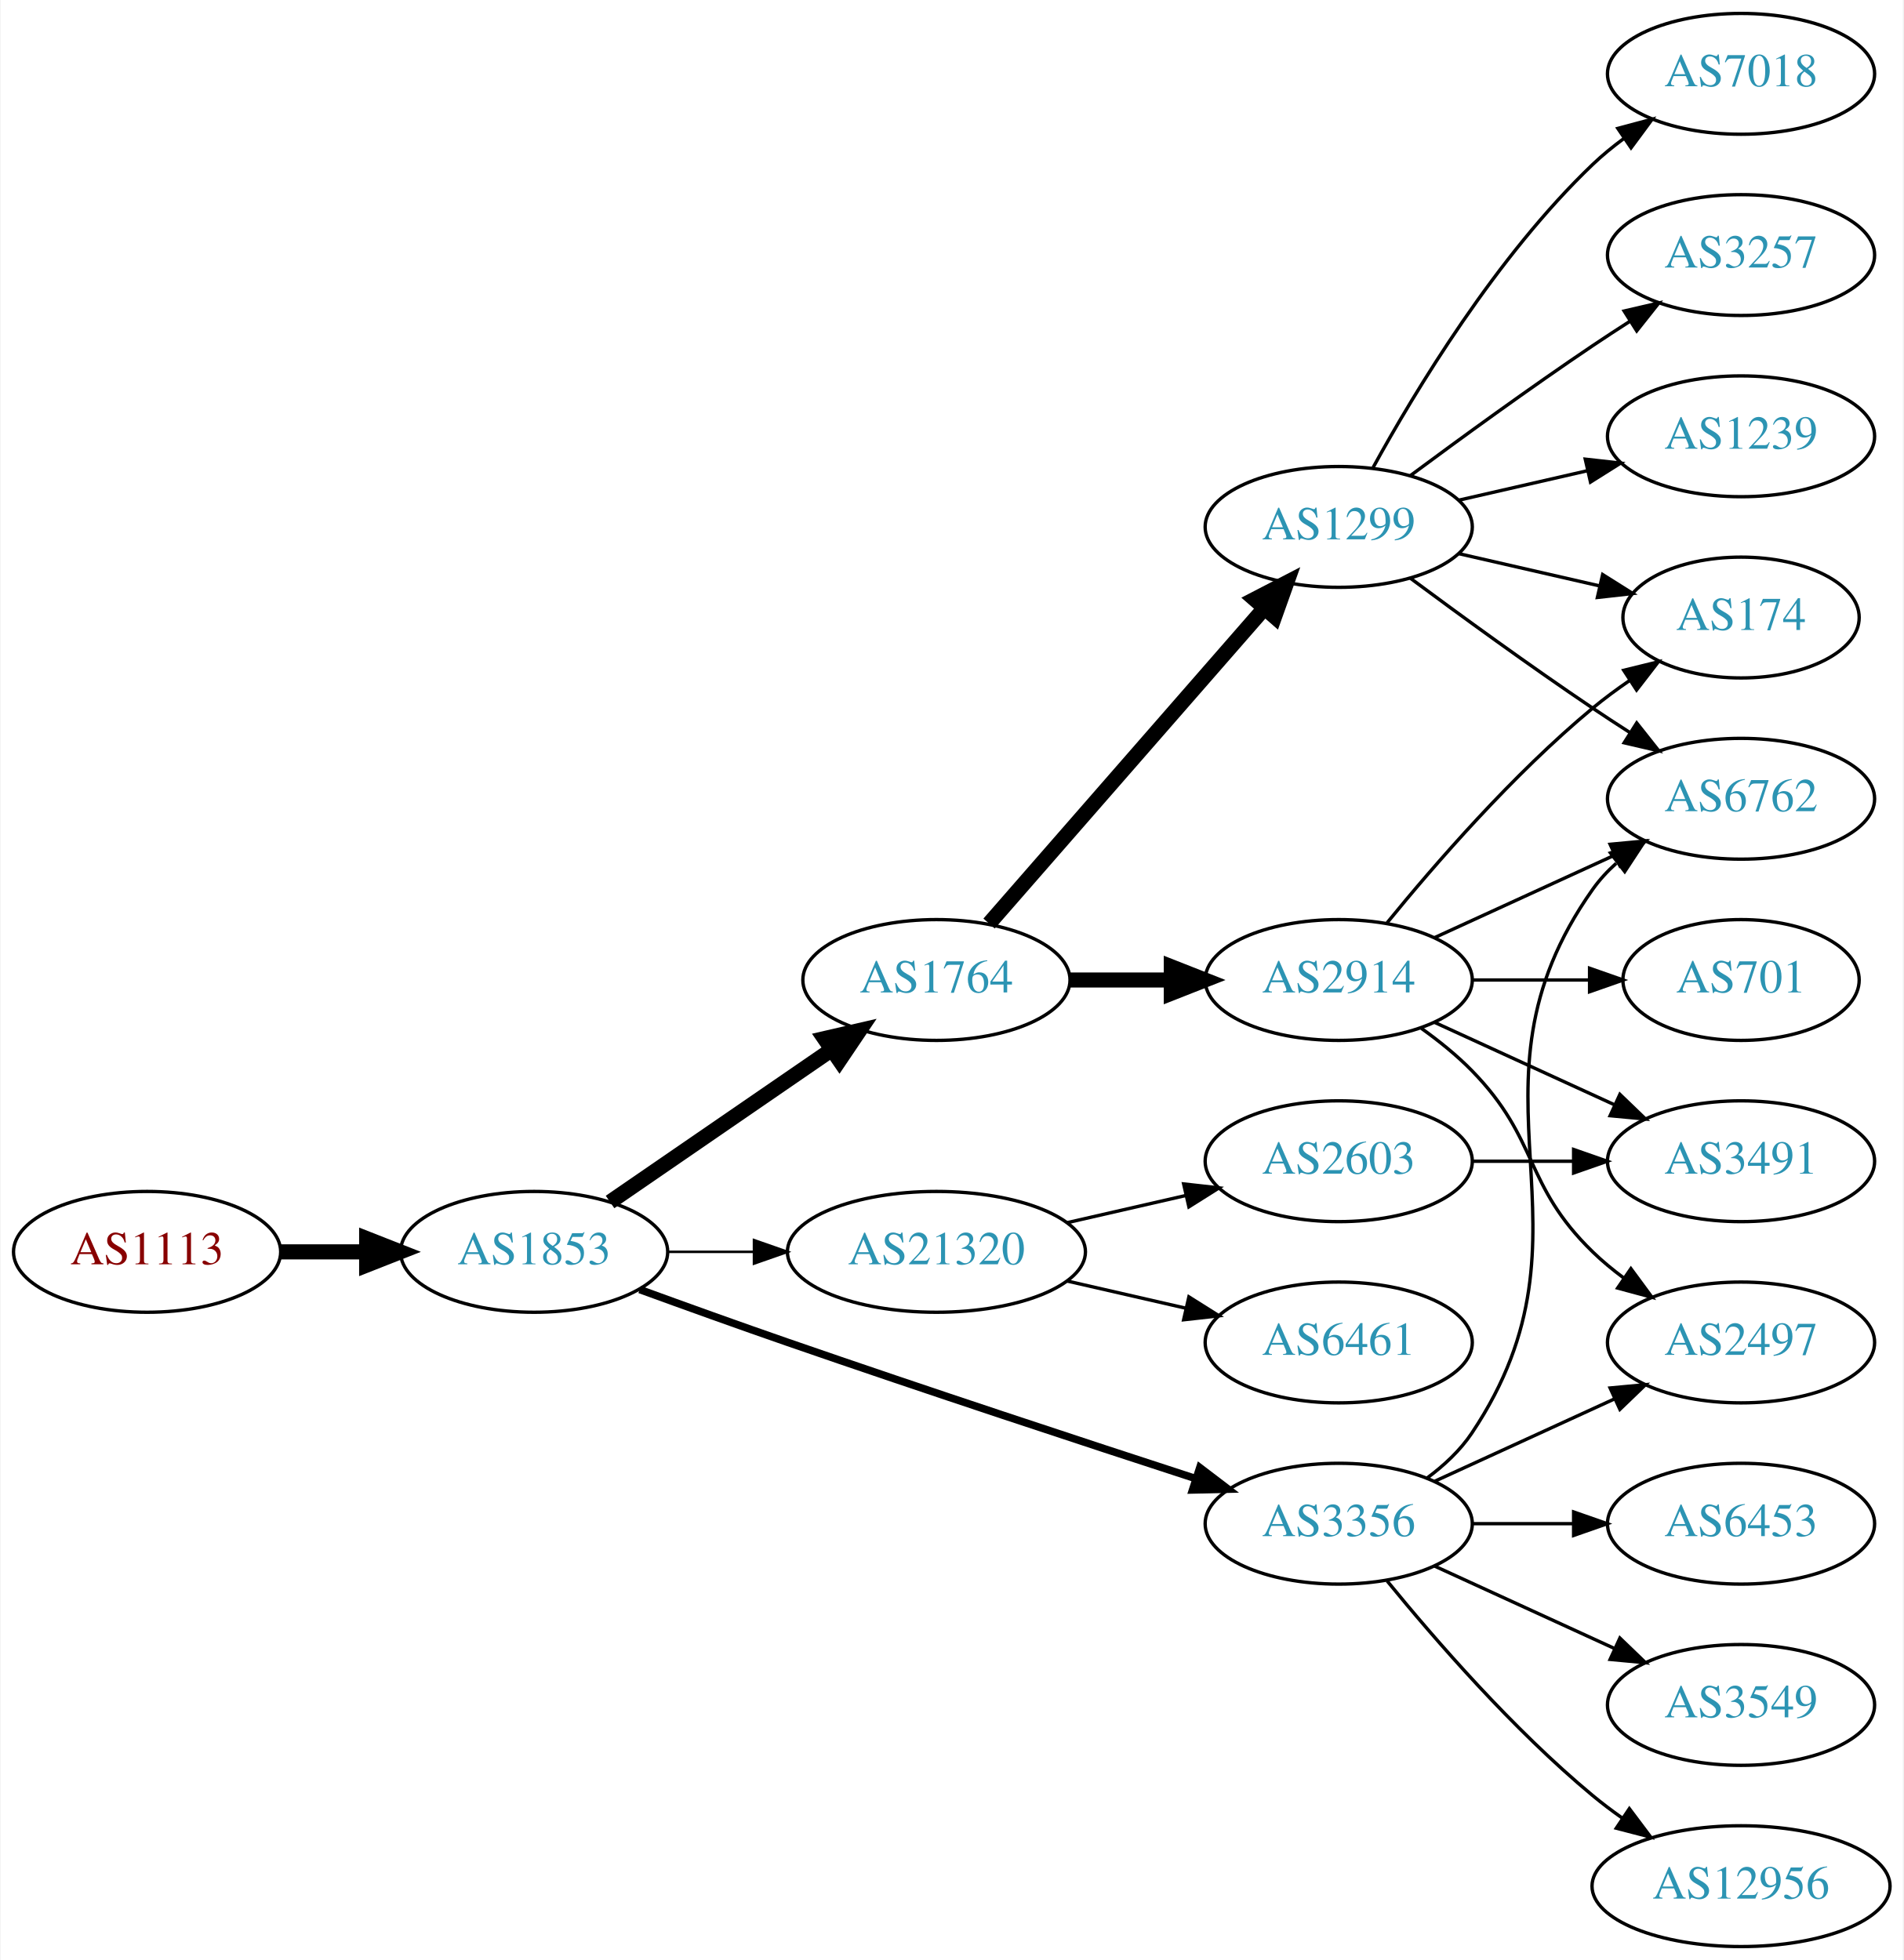
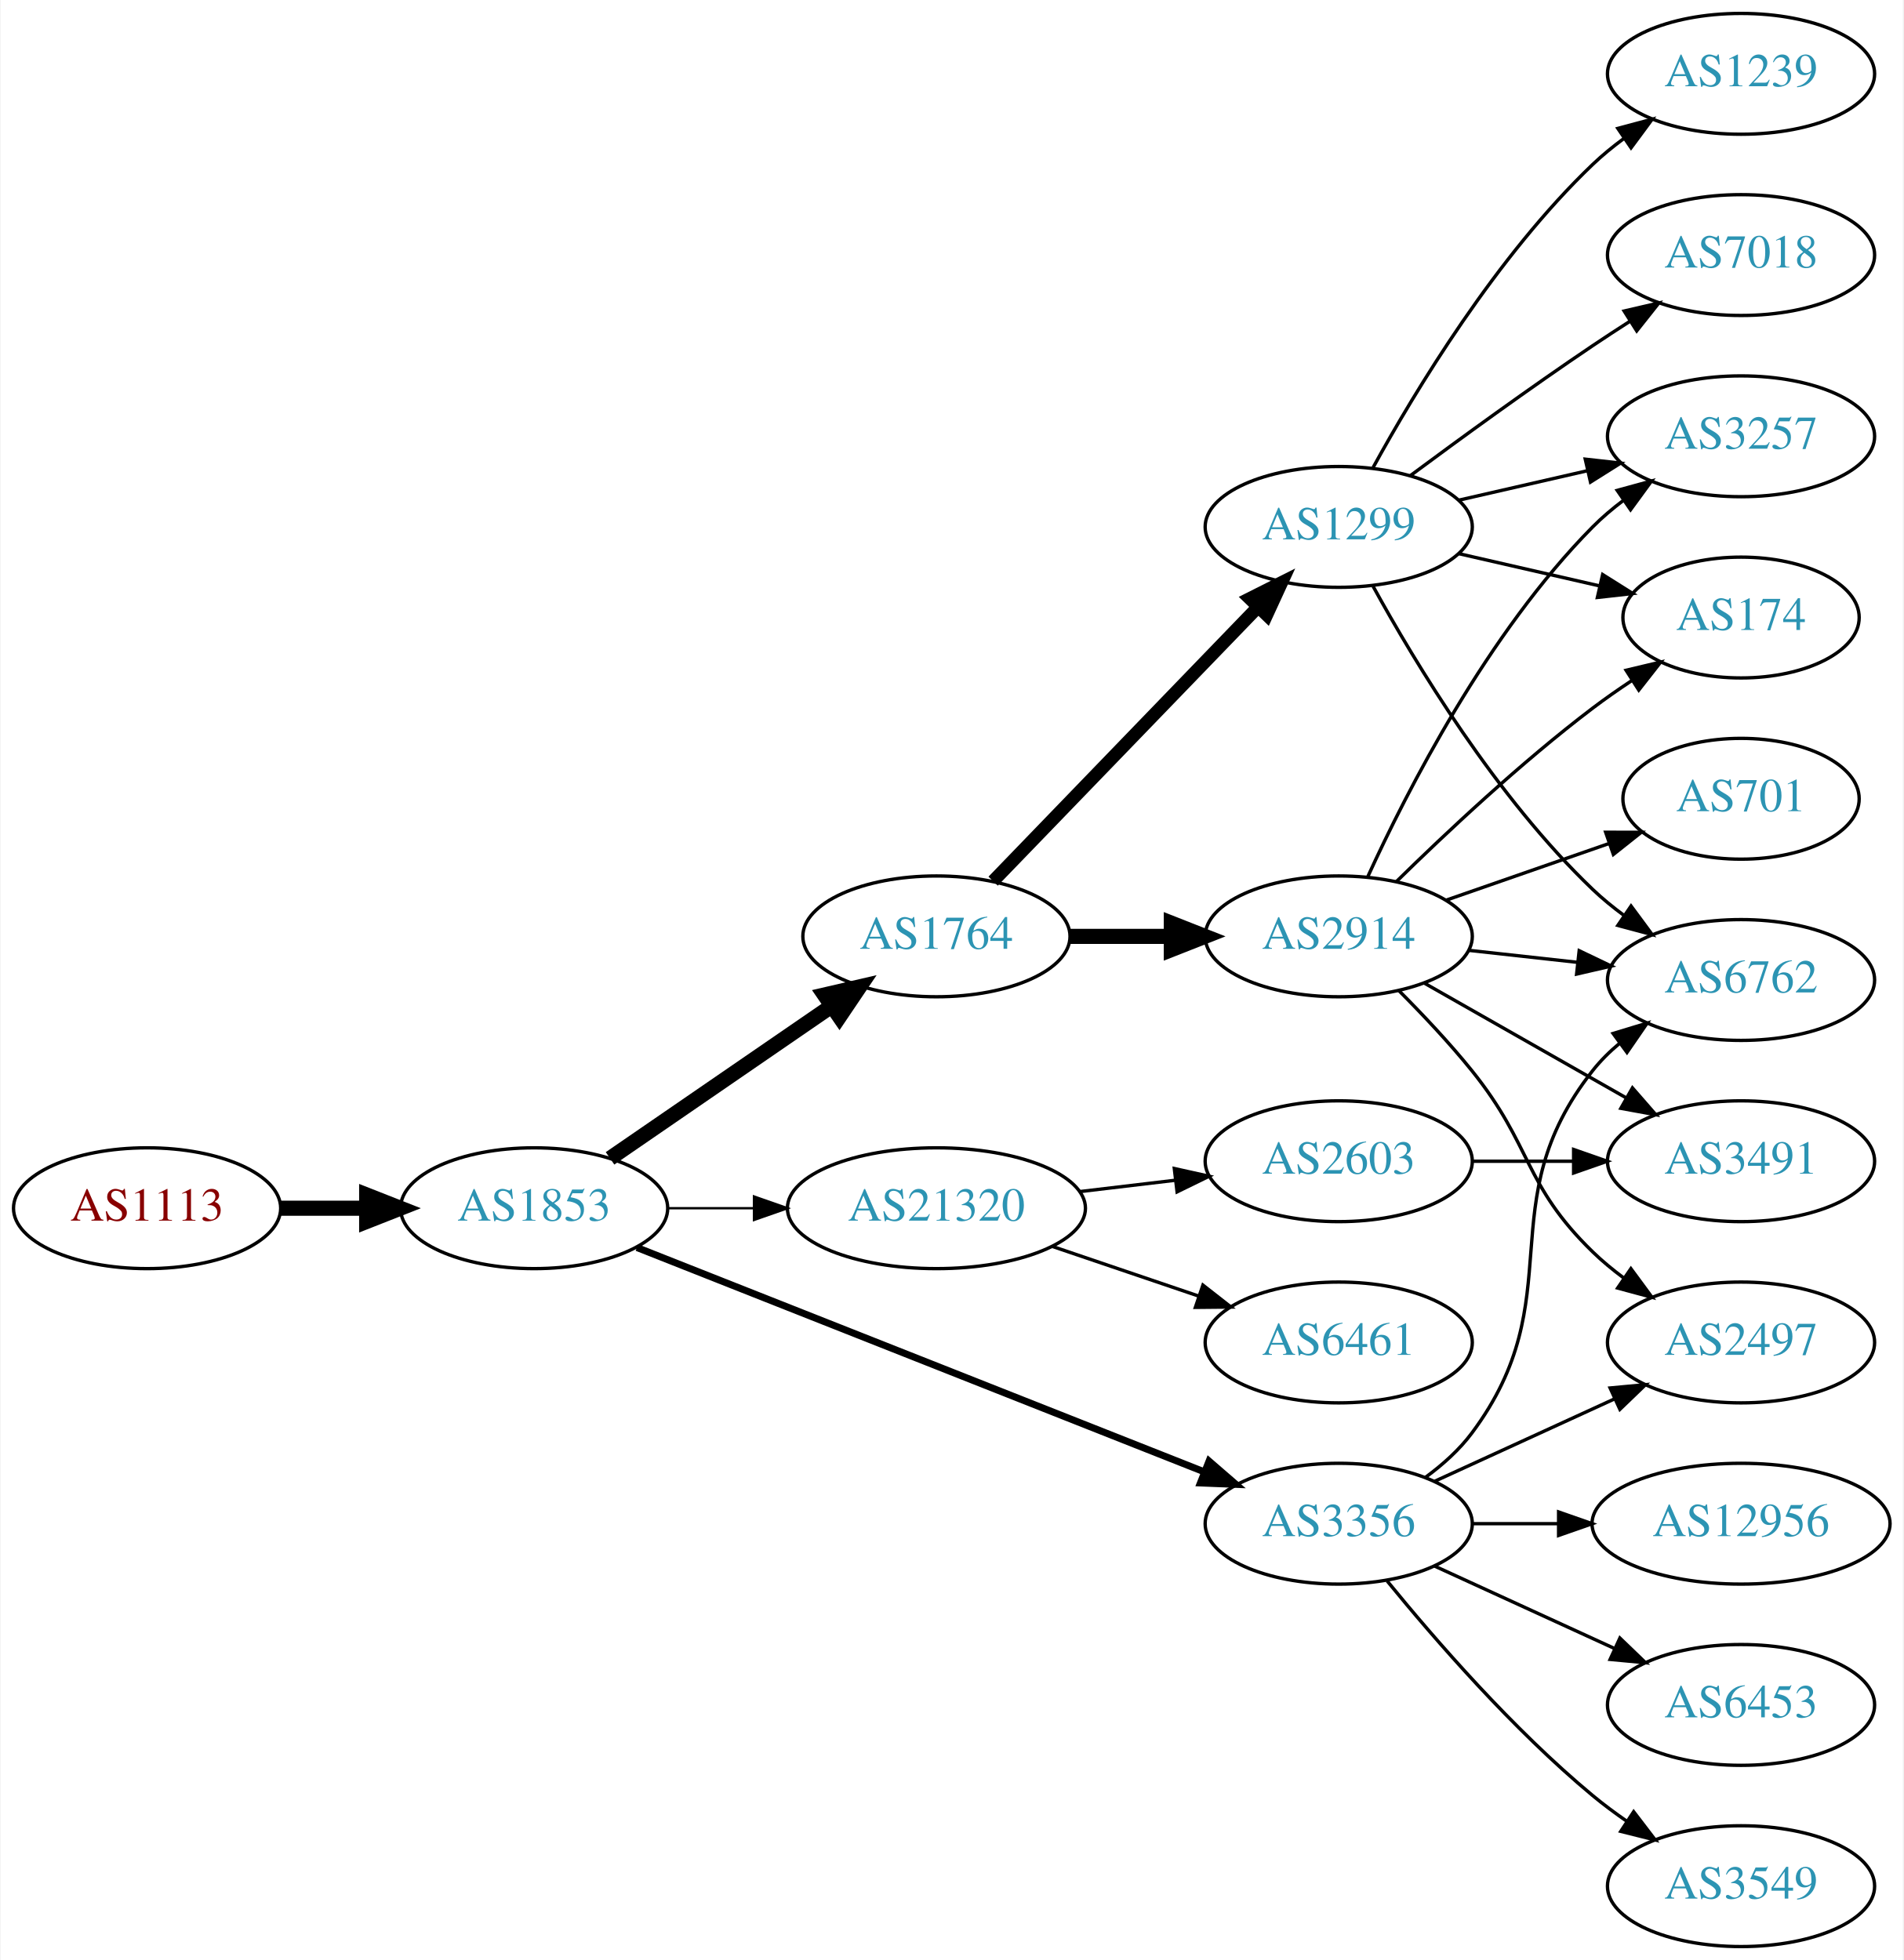
<svg xmlns="http://www.w3.org/2000/svg" xmlns:xlink="http://www.w3.org/1999/xlink" width="567pt" height="584pt" viewBox="0.00 0.00 566.66 584.00">
  <g id="graph0" class="graph" transform="scale(1 1) rotate(0) translate(4 580)">
    <polygon fill="white" stroke="none" points="-4,4 -4,-580 562.663,-580 562.663,4 -4,4" />
    <g id="node1" class="node">
      <g id="a_node1">
        <a xlink:href="/asn/1113" xlink:title="AS1113 ~ Technische Universitaet Graz, AT [AT]">
-           <ellipse fill="#ffffff" stroke="black" cx="39.647" cy="-207" rx="39.794" ry="18" />
-           <text text-anchor="middle" x="39.647" y="-203.3" font-family="Times,serif" font-size="14.00" fill="#880000">AS1113</text>
+           <ellipse fill="#ffffff" stroke="black" cx="39.647" cy="-220" rx="39.794" ry="18" />
+           <text text-anchor="middle" x="39.647" y="-216.3" font-family="Times,serif" font-size="14.00" fill="#880000">AS1113</text>
        </a>
      </g>
    </g>
    <g id="node2" class="node">
      <g id="a_node2">
        <a xlink:href="/asn/1853" xlink:title="AS1853 ~ ACOnet Backbone [AT]">
-           <ellipse fill="#ffffff" stroke="black" cx="154.939" cy="-207" rx="39.794" ry="18" />
-           <text text-anchor="middle" x="154.939" y="-203.3" font-family="Times,serif" font-size="14.00" fill="#2c94b3">AS1853</text>
+           <ellipse fill="#ffffff" stroke="black" cx="154.939" cy="-220" rx="39.794" ry="18" />
+           <text text-anchor="middle" x="154.939" y="-216.3" font-family="Times,serif" font-size="14.00" fill="#2c94b3">AS1853</text>
        </a>
      </g>
    </g>
    <g id="edge1" class="edge">
-       <path fill="none" stroke="black" stroke-width="4.5" d="M79.319,-207C87.522,-207 96.286,-207 104.818,-207" />
-       <polygon fill="black" stroke="black" stroke-width="4.5" points="105.057,-210.938 115.057,-207 105.057,-203.063 105.057,-210.938" />
+       <path fill="none" stroke="black" stroke-width="4.5" d="M79.319,-220C87.522,-220 96.286,-220 104.818,-220" />
+       <polygon fill="black" stroke="black" stroke-width="4.5" points="105.057,-223.938 115.057,-220 105.057,-216.063 105.057,-223.938" />
    </g>
    <g id="node3" class="node">
      <g id="a_node3">
        <a xlink:href="/asn/1764" xlink:title="AS1764 ~ NEXTLAYER-AS [AT]">
-           <ellipse fill="#ffffff" stroke="black" cx="274.782" cy="-288" rx="39.794" ry="18" />
-           <text text-anchor="middle" x="274.782" y="-284.3" font-family="Times,serif" font-size="14.00" fill="#2c94b3">AS1764</text>
+           <ellipse fill="#ffffff" stroke="black" cx="274.782" cy="-301" rx="39.794" ry="18" />
+           <text text-anchor="middle" x="274.782" y="-297.3" font-family="Times,serif" font-size="14.00" fill="#2c94b3">AS1764</text>
        </a>
      </g>
    </g>
    <g id="edge2" class="edge">
-       <path fill="none" stroke="black" stroke-width="4.5" d="M177.554,-221.857C196.042,-234.565 222.856,-252.995 243.485,-267.175" />
-       <polygon fill="black" stroke="black" stroke-width="4.5" points="241.434,-270.544 251.906,-272.963 245.895,-264.054 241.434,-270.544" />
+       <path fill="none" stroke="black" stroke-width="4.5" d="M177.554,-234.857C196.042,-247.565 222.856,-265.995 243.485,-280.175" />
+       <polygon fill="black" stroke="black" stroke-width="4.5" points="241.434,-283.544 251.906,-285.963 245.895,-277.054 241.434,-283.544" />
    </g>
    <g id="node4" class="node">
      <g id="a_node4">
        <a xlink:href="/asn/3356" xlink:title="AS3356 ~ Level 3 Parent, LLC [US]">
          <ellipse fill="#ffffff" stroke="black" cx="394.625" cy="-126" rx="39.794" ry="18" />
          <text text-anchor="middle" x="394.625" y="-122.3" font-family="Times,serif" font-size="14.00" fill="#2c94b3">AS3356</text>
        </a>
      </g>
    </g>
    <g id="edge3" class="edge">
-       <path fill="none" stroke="black" stroke-width="2.25" d="M186.38,-195.777C199.89,-190.851 216.001,-185.052 230.586,-180 271.695,-165.76 318.906,-150.211 351.909,-139.471" />
-       <polygon fill="black" stroke="black" stroke-width="2.25" points="353.243,-142.717 361.672,-136.299 351.08,-136.06 353.243,-142.717" />
+       <path fill="none" stroke="black" stroke-width="2.077" d="M185.562,-208.285C228.289,-191.387 307.277,-160.149 354.678,-141.403" />
+       <polygon fill="black" stroke="black" stroke-width="2.077" points="355.991,-144.647 364.003,-137.715 353.417,-138.138 355.991,-144.647" />
    </g>
    <g id="node5" class="node">
      <g id="a_node5">
        <a xlink:href="/asn/21320" xlink:title="AS21320 ~ GEANT Vereniging [EU]">
-           <ellipse fill="#ffffff" stroke="black" cx="274.782" cy="-207" rx="44.393" ry="18" />
-           <text text-anchor="middle" x="274.782" y="-203.3" font-family="Times,serif" font-size="14.00" fill="#2c94b3">AS21320</text>
+           <ellipse fill="#ffffff" stroke="black" cx="274.782" cy="-220" rx="44.393" ry="18" />
+           <text text-anchor="middle" x="274.782" y="-216.3" font-family="Times,serif" font-size="14.00" fill="#2c94b3">AS21320</text>
        </a>
      </g>
    </g>
    <g id="edge4" class="edge">
-       <path fill="none" stroke="black" stroke-width="0.75" d="M194.852,-207C202.955,-207 211.63,-207 220.156,-207" />
-       <polygon fill="black" stroke="black" stroke-width="0.75" points="220.434,-210.5 230.434,-207 220.434,-203.5 220.434,-210.5" />
+       <path fill="none" stroke="black" stroke-width="0.692" d="M194.852,-220C202.955,-220 211.63,-220 220.156,-220" />
+       <polygon fill="black" stroke="black" stroke-width="0.692" points="220.434,-223.5 230.434,-220 220.434,-216.5 220.434,-223.5" />
    </g>
    <g id="node6" class="node">
      <g id="a_node6">
        <a xlink:href="/asn/2914" xlink:title="AS2914 ~ NTT America, Inc. [US]">
-           <ellipse fill="#ffffff" stroke="black" cx="394.625" cy="-288" rx="39.794" ry="18" />
-           <text text-anchor="middle" x="394.625" y="-284.3" font-family="Times,serif" font-size="14.00" fill="#2c94b3">AS2914</text>
+           <ellipse fill="#ffffff" stroke="black" cx="394.625" cy="-301" rx="39.794" ry="18" />
+           <text text-anchor="middle" x="394.625" y="-297.3" font-family="Times,serif" font-size="14.00" fill="#2c94b3">AS2914</text>
        </a>
      </g>
    </g>
    <g id="edge5" class="edge">
-       <path fill="none" stroke="black" stroke-width="4.5" d="M314.695,-288C324.248,-288 334.598,-288 344.56,-288" />
-       <polygon fill="black" stroke="black" stroke-width="4.5" points="344.753,-291.938 354.753,-288 344.753,-284.063 344.753,-291.938" />
+       <path fill="none" stroke="black" stroke-width="4.5" d="M314.695,-301C324.248,-301 334.598,-301 344.56,-301" />
+       <polygon fill="black" stroke="black" stroke-width="4.5" points="344.753,-304.938 354.753,-301 344.753,-297.063 344.753,-304.938" />
    </g>
    <g id="node7" class="node">
      <g id="a_node7">
        <a xlink:href="/asn/1299" xlink:title="AS1299 ~ Telia Carrier [EU]">
          <ellipse fill="#ffffff" stroke="black" cx="394.625" cy="-423" rx="39.794" ry="18" />
          <text text-anchor="middle" x="394.625" y="-419.3" font-family="Times,serif" font-size="14.00" fill="#2c94b3">AS1299</text>
        </a>
      </g>
    </g>
    <g id="edge6" class="edge">
-       <path fill="none" stroke="black" stroke-width="4.5" d="M290.469,-304.825C311.045,-328.397 348.583,-371.4 372.256,-398.52" />
-       <polygon fill="black" stroke="black" stroke-width="4.5" points="369.581,-401.443 379.123,-406.387 375.513,-396.264 369.581,-401.443" />
+       <path fill="none" stroke="black" stroke-width="3.857" d="M291.675,-317.453C311.969,-338.464 347.239,-374.978 370.508,-399.068" />
+       <polygon fill="black" stroke="black" stroke-width="3.857" points="368.142,-401.657 377.607,-406.418 373.177,-396.793 368.142,-401.657" />
    </g>
    <g id="node8" class="node">
      <g id="a_node8">
        <a xlink:href="/asn/6762" xlink:title="AS6762 ~ TELECOM ITALIA SPARKLE S.p.A. [IT]">
-           <ellipse fill="#ffffff" stroke="black" cx="514.467" cy="-342" rx="39.794" ry="18" />
-           <text text-anchor="middle" x="514.467" y="-338.3" font-family="Times,serif" font-size="14.00" fill="#2c94b3">AS6762</text>
+           <ellipse fill="#ffffff" stroke="black" cx="514.467" cy="-288" rx="39.794" ry="18" />
+           <text text-anchor="middle" x="514.467" y="-284.3" font-family="Times,serif" font-size="14.00" fill="#2c94b3">AS6762</text>
        </a>
      </g>
    </g>
    <g id="edge14" class="edge">
-       <path fill="none" stroke="black" d="M420.944,-139.607C425.999,-143.351 430.811,-147.831 434.271,-153 475.296,-214.294 427.692,-254.775 470.271,-315 472.262,-317.816 474.649,-320.401 477.265,-322.76" />
-       <polygon fill="black" stroke="black" points="475.564,-325.865 485.633,-329.162 479.818,-320.306 475.564,-325.865" />
-     </g>
-     <g id="node12" class="node">
-       <g id="a_node12">
+       <path fill="none" stroke="black" d="M420.555,-139.882C425.631,-143.611 430.549,-148.016 434.271,-153 464.542,-193.542 438.972,-221.246 470.271,-261 472.596,-263.953 475.34,-266.67 478.299,-269.147" />
+       <polygon fill="black" stroke="black" points="476.358,-272.064 486.496,-275.145 480.492,-266.415 476.358,-272.064" />
+     </g>
+     <g id="node10" class="node">
+       <g id="a_node10">
        <a xlink:href="/asn/2497" xlink:title="AS2497 ~ Internet Initiative Japan Inc. [JP]">
          <ellipse fill="#ffffff" stroke="black" cx="514.467" cy="-180" rx="39.794" ry="18" />
          <text text-anchor="middle" x="514.467" y="-176.3" font-family="Times,serif" font-size="14.00" fill="#2c94b3">AS2497</text>
        </a>
      </g>
    </g>
-     <g id="edge13" class="edge">
+     <g id="edge16" class="edge">
      <path fill="none" stroke="black" d="M423.253,-138.661C439.21,-145.973 459.481,-155.261 476.764,-163.181" />
      <polygon fill="black" stroke="black" points="475.462,-166.435 486.011,-167.419 478.378,-160.071 475.462,-166.435" />
-     </g>
-     <g id="node13" class="node">
-       <g id="a_node13">
-         <a xlink:href="/asn/6453" xlink:title="AS6453 ~ TATA COMMUNICATIONS (AMERICA) INC [US]">
-           <ellipse fill="#ffffff" stroke="black" cx="514.467" cy="-126" rx="39.794" ry="18" />
-           <text text-anchor="middle" x="514.467" y="-122.3" font-family="Times,serif" font-size="14.00" fill="#2c94b3">AS6453</text>
-         </a>
-       </g>
-     </g>
-     <g id="edge12" class="edge">
-       <path fill="none" stroke="black" d="M434.537,-126C444.091,-126 454.44,-126 464.403,-126" />
-       <polygon fill="black" stroke="black" points="464.595,-129.5 474.595,-126 464.595,-122.5 464.595,-129.5" />
    </g>
    <g id="node14" class="node">
      <g id="a_node14">
        <a xlink:href="/asn/3549" xlink:title="AS3549 ~ Level 3 Parent, LLC [US]">
-           <ellipse fill="#ffffff" stroke="black" cx="514.467" cy="-72" rx="39.794" ry="18" />
-           <text text-anchor="middle" x="514.467" y="-68.3" font-family="Times,serif" font-size="14.00" fill="#2c94b3">AS3549</text>
-         </a>
-       </g>
-     </g>
-     <g id="edge15" class="edge">
-       <path fill="none" stroke="black" d="M423.253,-113.339C439.21,-106.027 459.481,-96.739 476.764,-88.819" />
-       <polygon fill="black" stroke="black" points="478.378,-91.929 486.011,-84.581 475.462,-85.565 478.378,-91.929" />
+           <ellipse fill="#ffffff" stroke="black" cx="514.467" cy="-18" rx="39.794" ry="18" />
+           <text text-anchor="middle" x="514.467" y="-14.3" font-family="Times,serif" font-size="14.00" fill="#2c94b3">AS3549</text>
+         </a>
+       </g>
+     </g>
+     <g id="edge13" class="edge">
+       <path fill="none" stroke="black" d="M409.044,-108.935C423.158,-91.625 446.573,-64.655 470.271,-45 473.487,-42.332 476.988,-39.73 480.558,-37.259" />
+       <polygon fill="black" stroke="black" points="482.482,-40.183 488.915,-31.764 478.636,-34.334 482.482,-40.183" />
    </g>
    <g id="node15" class="node">
      <g id="a_node15">
        <a xlink:href="/asn/12956" xlink:title="AS12956 ~ TELXIUS [ES]">
-           <ellipse fill="#ffffff" stroke="black" cx="514.467" cy="-18" rx="44.393" ry="18" />
-           <text text-anchor="middle" x="514.467" y="-14.3" font-family="Times,serif" font-size="14.00" fill="#2c94b3">AS12956</text>
-         </a>
-       </g>
-     </g>
-     <g id="edge16" class="edge">
-       <path fill="none" stroke="black" d="M409.044,-108.935C423.158,-91.625 446.573,-64.655 470.271,-45 473.009,-42.729 475.952,-40.506 478.97,-38.37" />
-       <polygon fill="black" stroke="black" points="481.196,-41.092 487.558,-32.621 477.302,-35.275 481.196,-41.092" />
+           <ellipse fill="#ffffff" stroke="black" cx="514.467" cy="-126" rx="44.393" ry="18" />
+           <text text-anchor="middle" x="514.467" y="-122.3" font-family="Times,serif" font-size="14.00" fill="#2c94b3">AS12956</text>
+         </a>
+       </g>
+     </g>
+     <g id="edge15" class="edge">
+       <path fill="none" stroke="black" d="M434.537,-126C442.64,-126 451.315,-126 459.841,-126" />
+       <polygon fill="black" stroke="black" points="460.119,-129.5 470.119,-126 460.119,-122.5 460.119,-129.5" />
+     </g>
+     <g id="node16" class="node">
+       <g id="a_node16">
+         <a xlink:href="/asn/6453" xlink:title="AS6453 ~ TATA COMMUNICATIONS (AMERICA) INC [US]">
+           <ellipse fill="#ffffff" stroke="black" cx="514.467" cy="-72" rx="39.794" ry="18" />
+           <text text-anchor="middle" x="514.467" y="-68.3" font-family="Times,serif" font-size="14.00" fill="#2c94b3">AS6453</text>
+         </a>
+       </g>
+     </g>
+     <g id="edge17" class="edge">
+       <path fill="none" stroke="black" d="M423.253,-113.339C439.21,-106.027 459.481,-96.739 476.764,-88.819" />
+       <polygon fill="black" stroke="black" points="478.378,-91.929 486.011,-84.581 475.462,-85.565 478.378,-91.929" />
    </g>
    <g id="node19" class="node">
      <g id="a_node19">
+         <a xlink:href="/asn/2603" xlink:title="AS2603 ~ NORDUnet [NO]">
+           <ellipse fill="#ffffff" stroke="black" cx="394.625" cy="-234" rx="39.794" ry="18" />
+           <text text-anchor="middle" x="394.625" y="-230.3" font-family="Times,serif" font-size="14.00" fill="#2c94b3">AS2603</text>
+         </a>
+       </g>
+     </g>
+     <g id="edge23" class="edge">
+       <path fill="none" stroke="black" d="M317.329,-224.936C326.575,-226.034 336.448,-227.207 345.919,-228.332" />
+       <polygon fill="black" stroke="black" points="345.647,-231.825 355.99,-229.529 346.473,-224.874 345.647,-231.825" />
+     </g>
+     <g id="node20" class="node">
+       <g id="a_node20">
        <a xlink:href="/asn/6461" xlink:title="AS6461 ~ Zayo Bandwidth [US]">
          <ellipse fill="#ffffff" stroke="black" cx="394.625" cy="-180" rx="39.794" ry="18" />
          <text text-anchor="middle" x="394.625" y="-176.3" font-family="Times,serif" font-size="14.00" fill="#2c94b3">AS6461</text>
        </a>
      </g>
    </g>
-     <g id="edge22" class="edge">
-       <path fill="none" stroke="black" d="M313.717,-198.308C324.957,-195.733 337.37,-192.889 348.993,-190.226" />
-       <polygon fill="black" stroke="black" points="349.989,-193.588 358.955,-187.943 348.426,-186.765 349.989,-193.588" />
-     </g>
-     <g id="node20" class="node">
-       <g id="a_node20">
-         <a xlink:href="/asn/2603" xlink:title="AS2603 ~ NORDUnet [NO]">
-           <ellipse fill="#ffffff" stroke="black" cx="394.625" cy="-234" rx="39.794" ry="18" />
-           <text text-anchor="middle" x="394.625" y="-230.3" font-family="Times,serif" font-size="14.00" fill="#2c94b3">AS2603</text>
-         </a>
-       </g>
-     </g>
-     <g id="edge23" class="edge">
-       <path fill="none" stroke="black" d="M313.717,-215.692C324.957,-218.267 337.37,-221.111 348.993,-223.774" />
-       <polygon fill="black" stroke="black" points="348.426,-227.235 358.955,-226.057 349.989,-220.412 348.426,-227.235" />
+     <g id="edge24" class="edge">
+       <path fill="none" stroke="black" d="M309.236,-208.645C322.836,-204.028 338.679,-198.651 352.94,-193.81" />
+       <polygon fill="black" stroke="black" points="354.169,-197.089 362.513,-190.56 351.919,-190.46 354.169,-197.089" />
    </g>
    <g id="edge7" class="edge">
-       <path fill="none" stroke="black" d="M423.253,-300.661C439.21,-307.973 459.481,-317.261 476.764,-325.181" />
-       <polygon fill="black" stroke="black" points="475.462,-328.435 486.011,-329.419 478.378,-322.071 475.462,-328.435" />
+       <path fill="none" stroke="black" d="M433.235,-296.851C443.546,-295.713 454.863,-294.465 465.663,-293.274" />
+       <polygon fill="black" stroke="black" points="466.254,-296.73 475.81,-292.154 465.487,-289.772 466.254,-296.73" />
    </g>
    <g id="node9" class="node">
      <g id="a_node9">
-         <a xlink:href="/asn/701" xlink:title="AS701 ~ UUNET [US]">
-           <ellipse fill="#ffffff" stroke="black" cx="514.467" cy="-288" rx="35.194" ry="18" />
-           <text text-anchor="middle" x="514.467" y="-284.3" font-family="Times,serif" font-size="14.00" fill="#2c94b3">AS701</text>
-         </a>
-       </g>
-     </g>
-     <g id="edge8" class="edge">
-       <path fill="none" stroke="black" d="M434.537,-288C445.624,-288 457.783,-288 469.166,-288" />
-       <polygon fill="black" stroke="black" points="469.348,-291.5 479.348,-288 469.348,-284.5 469.348,-291.5" />
-     </g>
-     <g id="node10" class="node">
-       <g id="a_node10">
        <a xlink:href="/asn/3491" xlink:title="AS3491 ~ PCCW Global, Inc. [US]">
          <ellipse fill="#ffffff" stroke="black" cx="514.467" cy="-234" rx="39.794" ry="18" />
          <text text-anchor="middle" x="514.467" y="-230.3" font-family="Times,serif" font-size="14.00" fill="#2c94b3">AS3491</text>
        </a>
      </g>
    </g>
+     <g id="edge8" class="edge">
+       <path fill="none" stroke="black" d="M420.042,-287.118C437.501,-277.191 461.202,-263.716 480.362,-252.822" />
+       <polygon fill="black" stroke="black" points="482.118,-255.85 489.081,-247.865 478.658,-249.765 482.118,-255.85" />
+     </g>
    <g id="edge9" class="edge">
-       <path fill="none" stroke="black" d="M423.253,-275.339C439.21,-268.027 459.481,-258.739 476.764,-250.819" />
-       <polygon fill="black" stroke="black" points="478.378,-253.929 486.011,-246.581 475.462,-247.565 478.378,-253.929" />
+       <path fill="none" stroke="black" d="M412.495,-284.881C419.535,-277.82 427.608,-269.272 434.271,-261 452.365,-238.537 449.578,-227.094 470.271,-207 473.116,-204.237 476.29,-201.614 479.59,-199.166" />
+       <polygon fill="black" stroke="black" points="481.656,-201.994 487.938,-193.462 477.707,-196.214 481.656,-201.994" />
    </g>
    <g id="node11" class="node">
      <g id="a_node11">
        <a xlink:href="/asn/174" xlink:title="AS174 ~ Cogent Communications [US]">
          <ellipse fill="#ffffff" stroke="black" cx="514.467" cy="-396" rx="35.194" ry="18" />
          <text text-anchor="middle" x="514.467" y="-392.3" font-family="Times,serif" font-size="14.00" fill="#2c94b3">AS174</text>
        </a>
      </g>
    </g>
    <g id="edge10" class="edge">
-       <path fill="none" stroke="black" d="M409.044,-305.065C423.158,-322.375 446.573,-349.345 470.271,-369 473.734,-371.872 477.527,-374.669 481.381,-377.308" />
-       <polygon fill="black" stroke="black" points="479.524,-380.275 489.814,-382.797 483.343,-374.408 479.524,-380.275" />
+       <path fill="none" stroke="black" d="M411.773,-317.296C426.409,-331.671 448.898,-352.795 470.271,-369 473.938,-371.78 477.898,-374.546 481.882,-377.187" />
+       <polygon fill="black" stroke="black" points="480.226,-380.283 490.534,-382.731 484.002,-374.389 480.226,-380.283" />
+     </g>
+     <g id="node12" class="node">
+       <g id="a_node12">
+         <a xlink:href="/asn/701" xlink:title="AS701 ~ UUNET [US]">
+           <ellipse fill="#ffffff" stroke="black" cx="514.467" cy="-342" rx="35.194" ry="18" />
+           <text text-anchor="middle" x="514.467" y="-338.3" font-family="Times,serif" font-size="14.00" fill="#2c94b3">AS701</text>
+         </a>
+       </g>
    </g>
    <g id="edge11" class="edge">
-       <path fill="none" stroke="black" d="M419.219,-273.611C424.475,-269.852 429.806,-265.563 434.271,-261 454.443,-240.383 449.578,-227.094 470.271,-207 473.116,-204.237 476.29,-201.614 479.59,-199.166" />
-       <polygon fill="black" stroke="black" points="481.656,-201.994 487.938,-193.462 477.707,-196.214 481.656,-201.994" />
-     </g>
-     <g id="edge17" class="edge">
-       <path fill="none" stroke="black" d="M415.955,-407.723C430.817,-396.696 451.562,-381.593 470.271,-369 473.82,-366.611 477.57,-364.161 481.319,-361.758" />
-       <polygon fill="black" stroke="black" points="483.387,-364.591 489.967,-356.288 479.645,-358.675 483.387,-364.591" />
+       <path fill="none" stroke="black" d="M426.586,-311.772C441.495,-316.959 459.513,-323.228 475.266,-328.709" />
+       <polygon fill="black" stroke="black" points="474.139,-332.023 484.734,-332.003 476.439,-325.411 474.139,-332.023" />
+     </g>
+     <g id="node13" class="node">
+       <g id="a_node13">
+         <a xlink:href="/asn/3257" xlink:title="AS3257 ~ GTT [DE]">
+           <ellipse fill="#ffffff" stroke="black" cx="514.467" cy="-450" rx="39.794" ry="18" />
+           <text text-anchor="middle" x="514.467" y="-446.3" font-family="Times,serif" font-size="14.00" fill="#2c94b3">AS3257</text>
+         </a>
+       </g>
+     </g>
+     <g id="edge12" class="edge">
+       <path fill="none" stroke="black" d="M403.333,-318.902C414.96,-344.357 438.993,-391.422 470.271,-423 473.062,-425.818 476.201,-428.477 479.479,-430.946" />
+       <polygon fill="black" stroke="black" points="477.579,-433.887 487.8,-436.677 481.55,-428.122 477.579,-433.887" />
+     </g>
+     <g id="edge21" class="edge">
+       <path fill="none" stroke="black" d="M404.866,-405.287C417.411,-382.439 441.588,-342.389 470.271,-315 473.139,-312.261 476.328,-309.653 479.637,-307.215" />
+       <polygon fill="black" stroke="black" points="481.7,-310.044 487.996,-301.523 477.761,-304.258 481.7,-310.044" />
    </g>
    <g id="edge19" class="edge">
      <path fill="none" stroke="black" d="M430.344,-415.045C443.436,-412.045 458.459,-408.604 472.099,-405.478" />
      <polygon fill="black" stroke="black" points="473.241,-408.807 482.207,-403.162 471.677,-401.984 473.241,-408.807" />
    </g>
-     <g id="node16" class="node">
-       <g id="a_node16">
-         <a xlink:href="/asn/1239" xlink:title="AS1239 ~ Sprint [US]">
-           <ellipse fill="#ffffff" stroke="black" cx="514.467" cy="-450" rx="39.794" ry="18" />
-           <text text-anchor="middle" x="514.467" y="-446.3" font-family="Times,serif" font-size="14.00" fill="#2c94b3">AS1239</text>
-         </a>
-       </g>
-     </g>
    <g id="edge18" class="edge">
      <path fill="none" stroke="black" d="M430.344,-430.955C442.344,-433.704 455.965,-436.825 468.657,-439.733" />
      <polygon fill="black" stroke="black" points="468.06,-443.187 478.589,-442.009 469.623,-436.364 468.06,-443.187" />
    </g>
    <g id="node17" class="node">
      <g id="a_node17">
-         <a xlink:href="/asn/7018" xlink:title="AS7018 ~ AT&amp;T Services, Inc. [US]">
+         <a xlink:href="/asn/1239" xlink:title="AS1239 ~ Sprint [US]">
          <ellipse fill="#ffffff" stroke="black" cx="514.467" cy="-558" rx="39.794" ry="18" />
-           <text text-anchor="middle" x="514.467" y="-554.3" font-family="Times,serif" font-size="14.00" fill="#2c94b3">AS7018</text>
+           <text text-anchor="middle" x="514.467" y="-554.3" font-family="Times,serif" font-size="14.00" fill="#2c94b3">AS1239</text>
        </a>
      </g>
    </g>
    <g id="edge20" class="edge">
      <path fill="none" stroke="black" d="M404.866,-440.713C417.411,-463.561 441.588,-503.611 470.271,-531 473.139,-533.739 476.328,-536.347 479.637,-538.785" />
      <polygon fill="black" stroke="black" points="477.761,-541.742 487.996,-544.477 481.7,-535.956 477.761,-541.742" />
    </g>
    <g id="node18" class="node">
      <g id="a_node18">
-         <a xlink:href="/asn/3257" xlink:title="AS3257 ~ GTT [DE]">
+         <a xlink:href="/asn/7018" xlink:title="AS7018 ~ AT&amp;T Services, Inc. [US]">
          <ellipse fill="#ffffff" stroke="black" cx="514.467" cy="-504" rx="39.794" ry="18" />
-           <text text-anchor="middle" x="514.467" y="-500.3" font-family="Times,serif" font-size="14.00" fill="#2c94b3">AS3257</text>
-         </a>
-       </g>
-     </g>
-     <g id="edge21" class="edge">
+           <text text-anchor="middle" x="514.467" y="-500.3" font-family="Times,serif" font-size="14.00" fill="#2c94b3">AS7018</text>
+         </a>
+       </g>
+     </g>
+     <g id="edge22" class="edge">
      <path fill="none" stroke="black" d="M415.955,-438.277C430.817,-449.304 451.562,-464.407 470.271,-477 473.82,-479.389 477.57,-481.839 481.319,-484.242" />
      <polygon fill="black" stroke="black" points="479.645,-487.325 489.967,-489.712 483.387,-481.409 479.645,-487.325" />
    </g>
-     <g id="edge24" class="edge">
+     <g id="edge25" class="edge">
      <path fill="none" stroke="black" d="M434.537,-234C444.091,-234 454.44,-234 464.403,-234" />
      <polygon fill="black" stroke="black" points="464.595,-237.5 474.595,-234 464.595,-230.5 464.595,-237.5" />
    </g>
  </g>
</svg>
